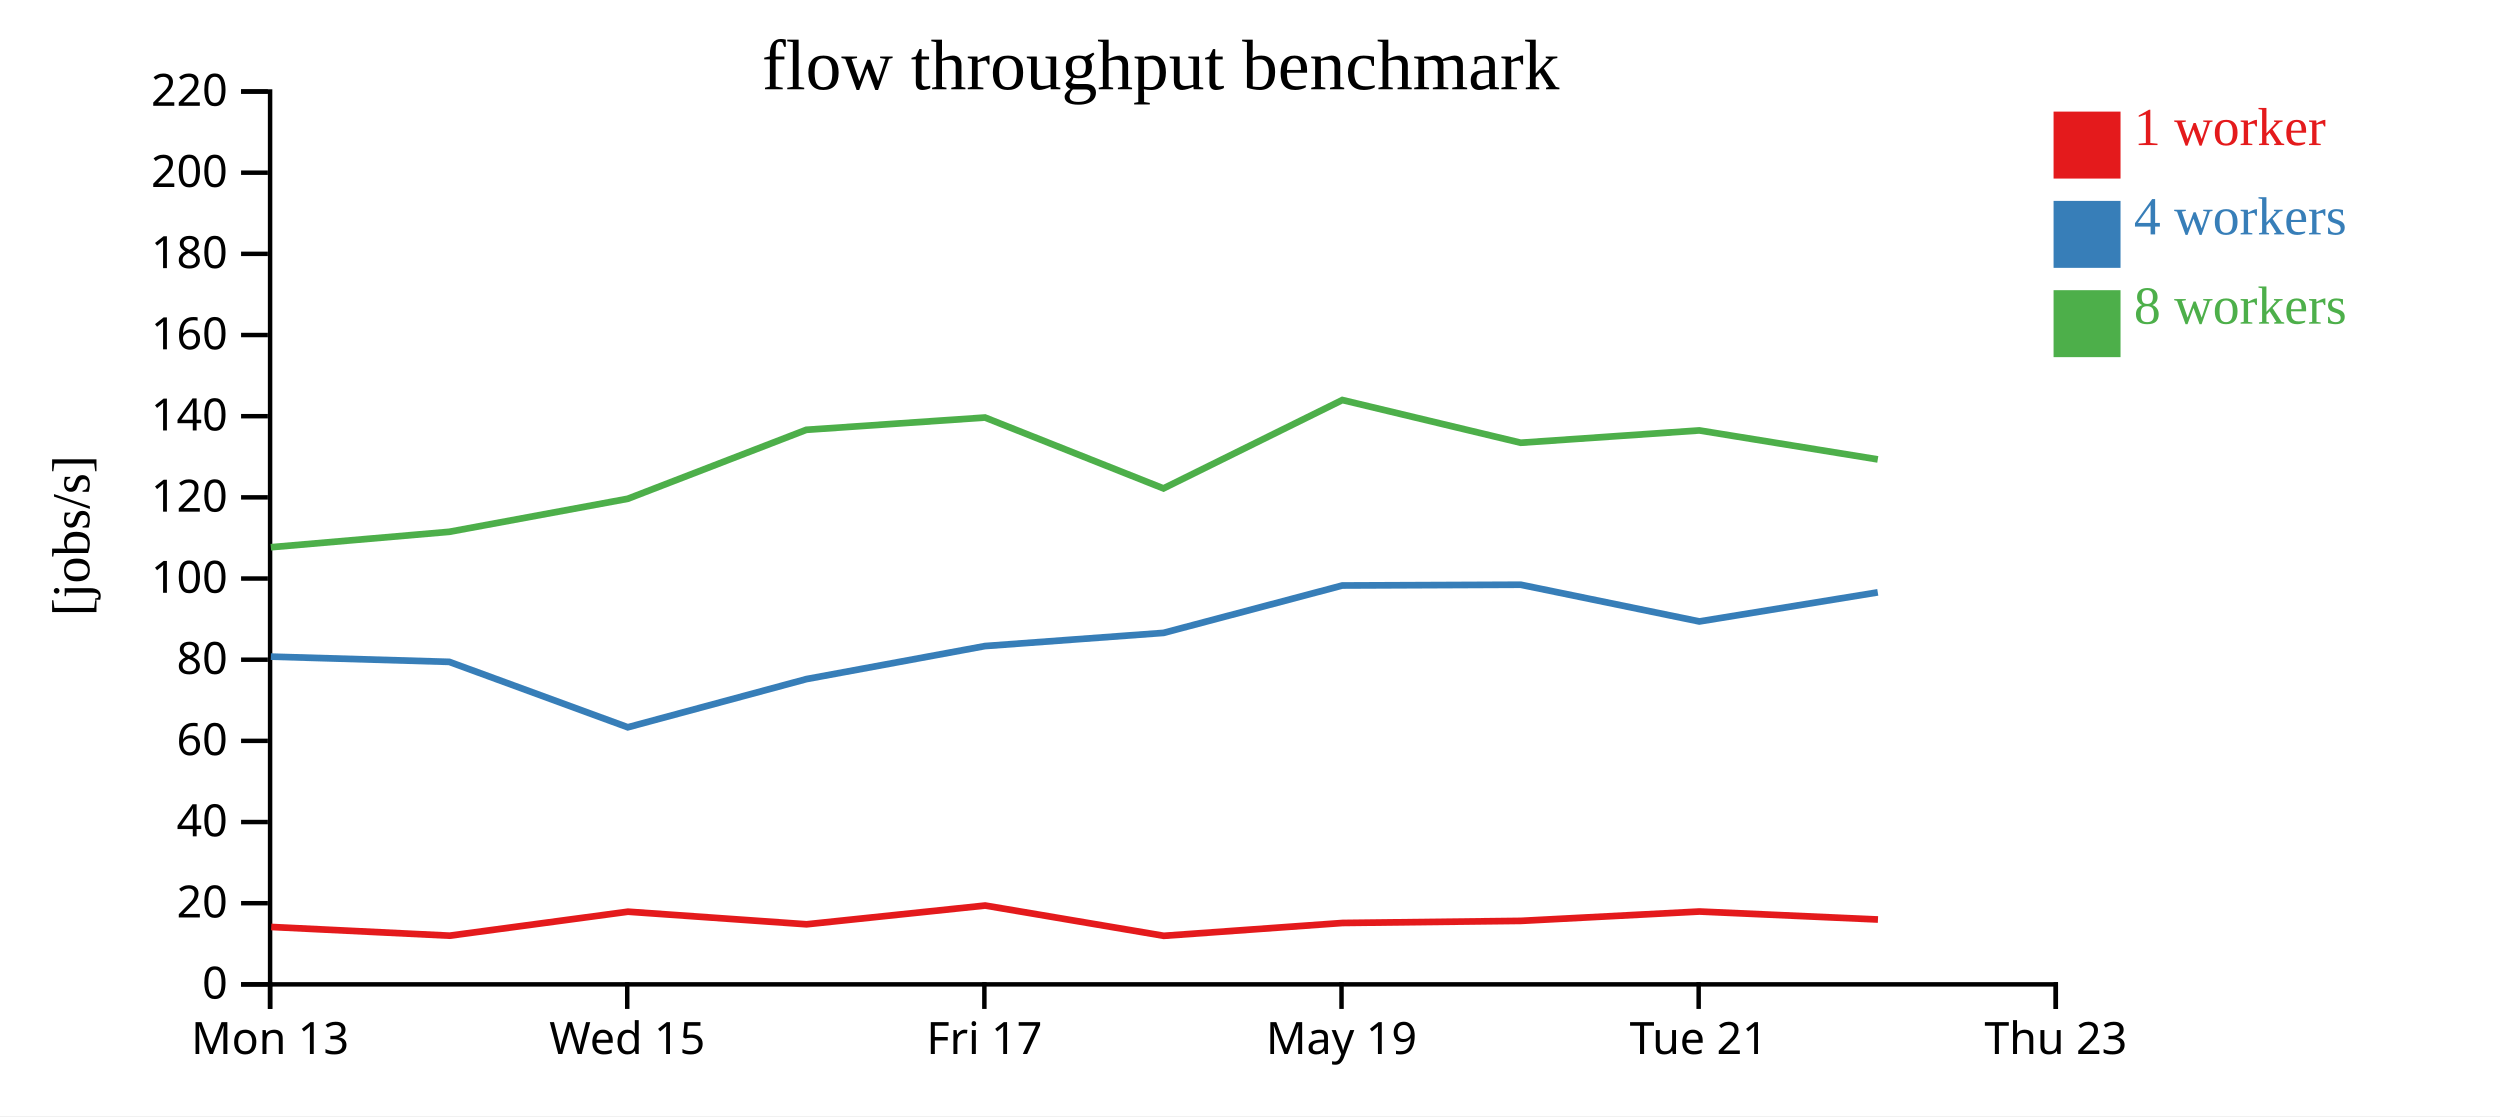
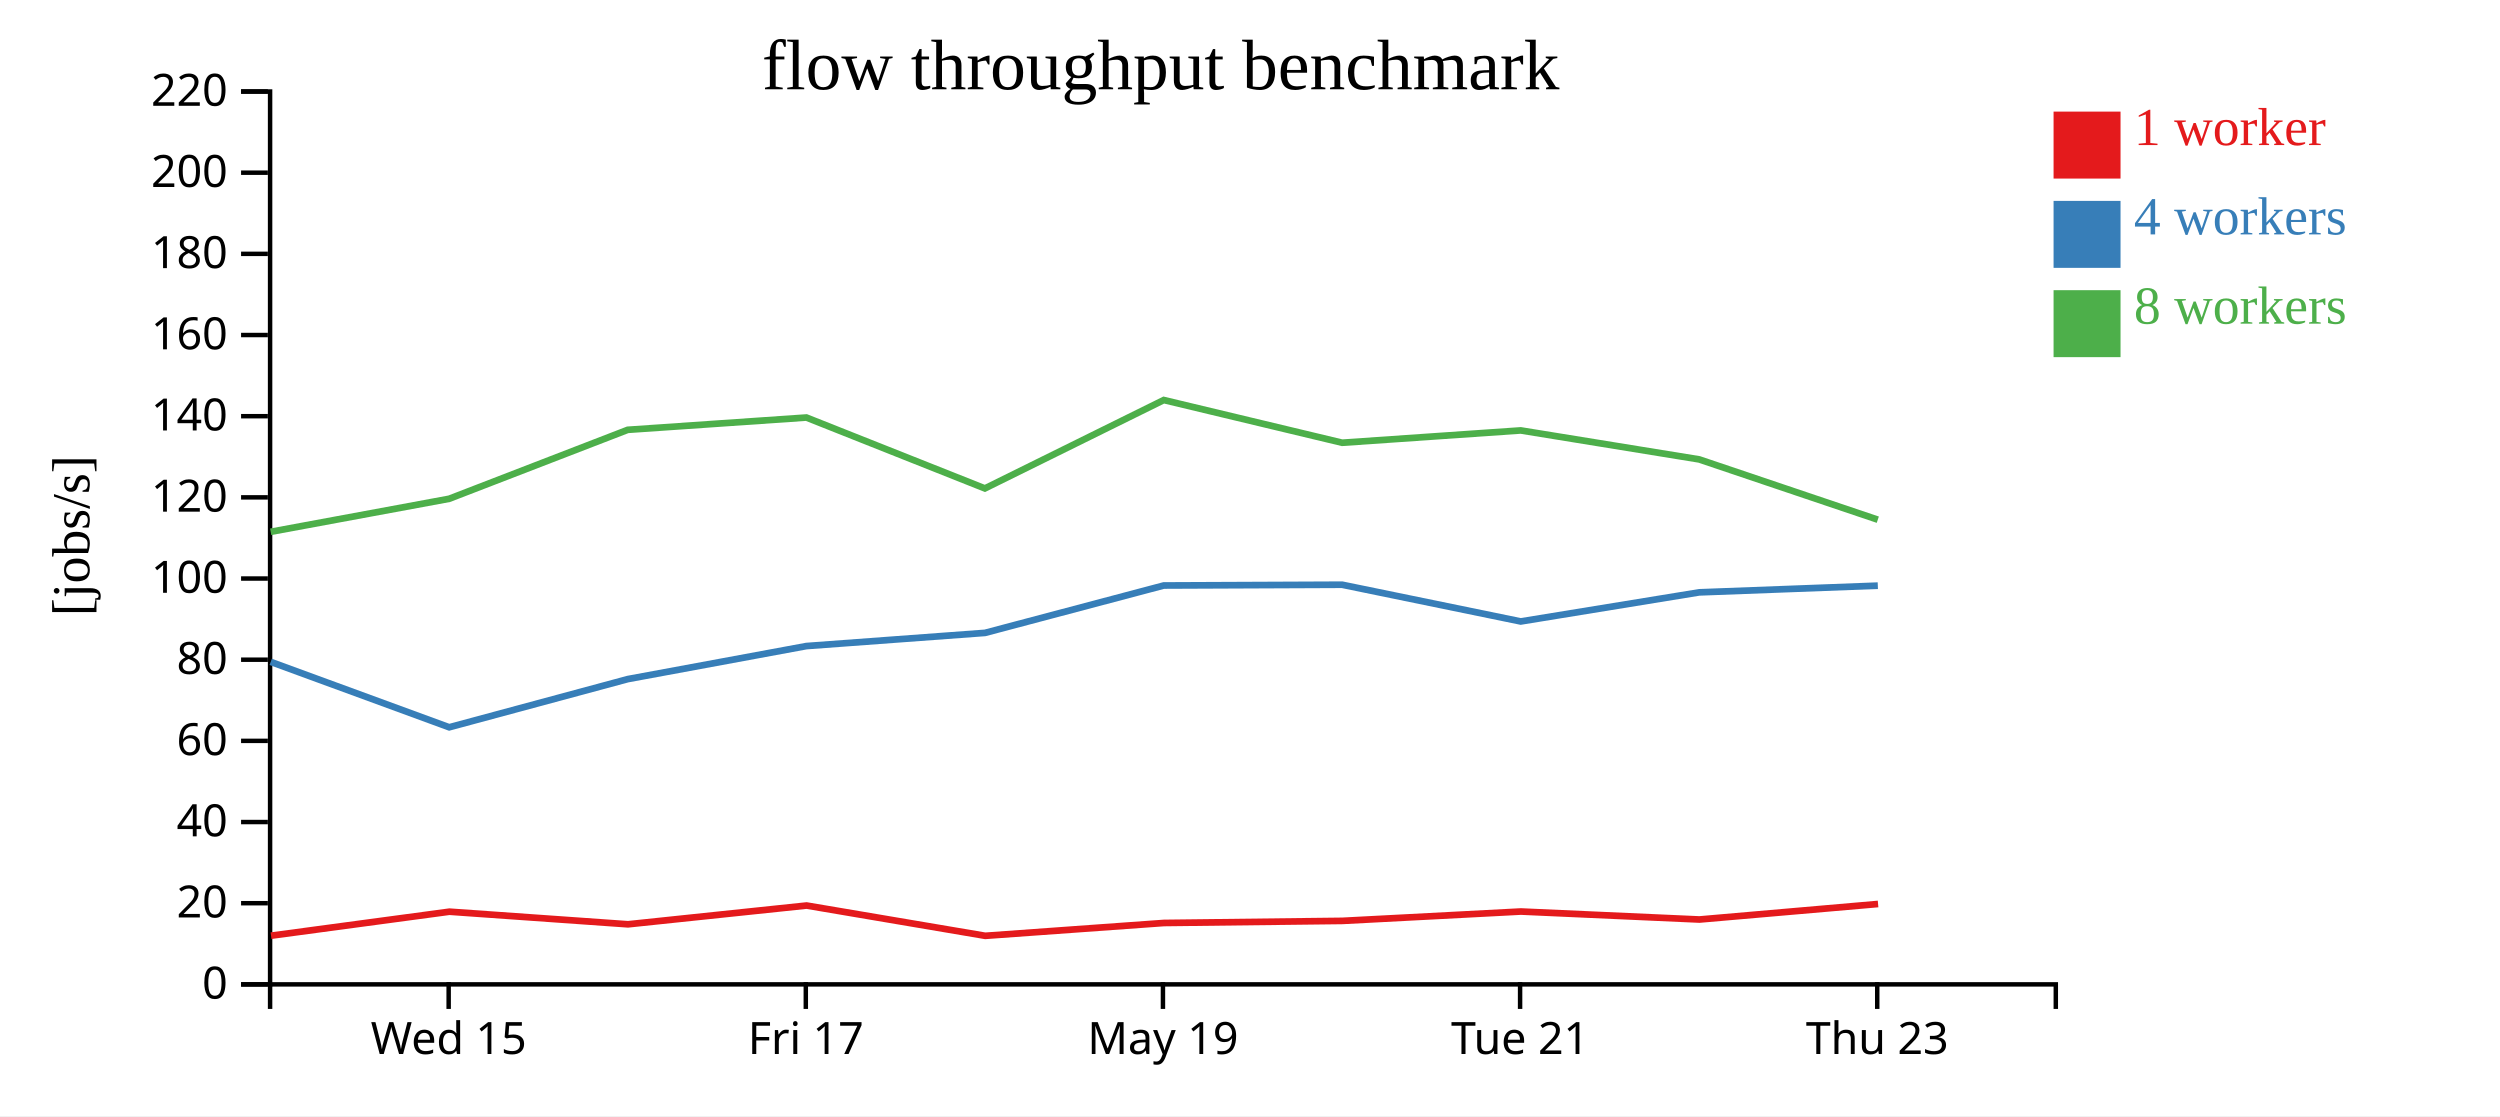
<svg xmlns="http://www.w3.org/2000/svg" width="560" height="250">
  <rect width="100%" height="100%" fill="white" />
  <g transform="translate(60,20)">
    <g transform="translate(0,200)" fill="none" font-size="10" font-family="sans-serif" text-anchor="middle">
      <path class="domain" stroke="currentColor" d="M0.5,6V0.5H400.5V6" />
-       <g class="tick" opacity="1" transform="translate(0.5,0)">
-         <line stroke="currentColor" y2="6" />
-         <text fill="currentColor" y="9" dy="0.71em">Mon 13</text>
-       </g>
-       <g class="tick" opacity="1" transform="translate(80.5,0)">
+       <g class="tick" opacity="1" transform="translate(40.5,0)">
        <line stroke="currentColor" y2="6" />
        <text fill="currentColor" y="9" dy="0.71em">Wed 15</text>
      </g>
-       <g class="tick" opacity="1" transform="translate(160.5,0)">
+       <g class="tick" opacity="1" transform="translate(120.5,0)">
        <line stroke="currentColor" y2="6" />
        <text fill="currentColor" y="9" dy="0.71em">Fri 17</text>
      </g>
-       <g class="tick" opacity="1" transform="translate(240.5,0)">
+       <g class="tick" opacity="1" transform="translate(200.5,0)">
        <line stroke="currentColor" y2="6" />
        <text fill="currentColor" y="9" dy="0.71em">May 19</text>
      </g>
-       <g class="tick" opacity="1" transform="translate(320.5,0)">
+       <g class="tick" opacity="1" transform="translate(280.5,0)">
        <line stroke="currentColor" y2="6" />
        <text fill="currentColor" y="9" dy="0.71em">Tue 21</text>
      </g>
-       <g class="tick" opacity="1" transform="translate(400.5,0)">
+       <g class="tick" opacity="1" transform="translate(360.5,0)">
        <line stroke="currentColor" y2="6" />
        <text fill="currentColor" y="9" dy="0.71em">Thu 23</text>
      </g>
    </g>
    <g fill="none" font-size="10" font-family="sans-serif" text-anchor="end">
      <path class="domain" stroke="currentColor" d="M-6,200.5H0.5V0.5H-6" />
      <g class="tick" opacity="1" transform="translate(0,200.5)">
        <line stroke="currentColor" x2="-6" />
        <text fill="currentColor" x="-9" dy="0.32em">0</text>
      </g>
      <g class="tick" opacity="1" transform="translate(0,182.3182)">
        <line stroke="currentColor" x2="-6" />
        <text fill="currentColor" x="-9" dy="0.32em">20</text>
      </g>
      <g class="tick" opacity="1" transform="translate(0,164.1364)">
        <line stroke="currentColor" x2="-6" />
        <text fill="currentColor" x="-9" dy="0.32em">40</text>
      </g>
      <g class="tick" opacity="1" transform="translate(0,145.9545)">
        <line stroke="currentColor" x2="-6" />
        <text fill="currentColor" x="-9" dy="0.32em">60</text>
      </g>
      <g class="tick" opacity="1" transform="translate(0,127.7727)">
        <line stroke="currentColor" x2="-6" />
        <text fill="currentColor" x="-9" dy="0.32em">80</text>
      </g>
      <g class="tick" opacity="1" transform="translate(0,109.5909)">
        <line stroke="currentColor" x2="-6" />
        <text fill="currentColor" x="-9" dy="0.32em">100</text>
      </g>
      <g class="tick" opacity="1" transform="translate(0,91.40909)">
        <line stroke="currentColor" x2="-6" />
        <text fill="currentColor" x="-9" dy="0.32em">120</text>
      </g>
      <g class="tick" opacity="1" transform="translate(0,73.22727)">
        <line stroke="currentColor" x2="-6" />
        <text fill="currentColor" x="-9" dy="0.32em">140</text>
      </g>
      <g class="tick" opacity="1" transform="translate(0,55.04545)">
        <line stroke="currentColor" x2="-6" />
        <text fill="currentColor" x="-9" dy="0.32em">160</text>
      </g>
      <g class="tick" opacity="1" transform="translate(0,36.86364)">
        <line stroke="currentColor" x2="-6" />
        <text fill="currentColor" x="-9" dy="0.32em">180</text>
      </g>
      <g class="tick" opacity="1" transform="translate(0,18.68182)">
        <line stroke="currentColor" x2="-6" />
        <text fill="currentColor" x="-9" dy="0.32em">200</text>
      </g>
      <g class="tick" opacity="1" transform="translate(0,0.5)">
        <line stroke="currentColor" x2="-6" />
        <text fill="currentColor" x="-9" dy="0.32em">220</text>
      </g>
    </g>
    <text text-anchor="middle" style="font-size: 12px" transform="rotate(-90)" y="-40" x="-100">[jobs/s]</text>
    <text text-anchor="middle" style="font-size: 16px" y="0" x="200">flow throughput benchmark</text>
-     <path class="line" fill="none" stroke="#e41a1c" stroke-width="1.5" d="M0.756,187.639L40.71,189.594L80.667,184.219L120.672,187.043L160.673,182.84L200.692,189.624L240.728,186.746L280.679,186.278L320.679,184.181L360.666,185.97" />
-     <path class="line" fill="none" stroke="#377eb8" stroke-width="1.5" d="M0.668,127.086L40.638,128.26L80.624,142.911L120.627,132.117L160.628,124.719L200.641,121.765L240.673,111.152L280.628,110.978L320.642,119.206L360.621,112.688" />
-     <path class="line" fill="none" stroke="#4daf4a" stroke-width="1.5" d="M0.666,102.583L40.635,99.124L80.622,91.723L120.612,76.28L160.634,73.527L200.612,89.405L240.687,69.608L280.641,79.175L320.644,76.415L360.626,82.909" />
+     <path class="line" fill="none" stroke="#e41a1c" stroke-width="1.5" d="M0.71,189.594L40.667,184.219L80.672,187.043L120.673,182.84L160.692,189.624L200.728,186.746L240.679,186.278L280.679,184.181L320.666,185.97L360.69,182.492" />
+     <path class="line" fill="none" stroke="#377eb8" stroke-width="1.5" d="M0.638,128.26L40.624,142.911L80.627,132.117L120.628,124.719L160.641,121.765L200.673,111.152L240.628,110.978L280.642,119.206L320.621,112.688L360.632,111.187" />
+     <path class="line" fill="none" stroke="#4daf4a" stroke-width="1.5" d="M0.635,99.124L40.622,91.723L80.612,76.28L120.634,73.527L160.612,89.405L200.687,69.608L240.641,79.175L280.644,76.415L320.626,82.909L360.627,96.412" />
    <rect class="dot" x="400" y="5" width="15" height="15" style="fill: #e41a1c;" />
    <rect class="dot" x="400" y="25" width="15" height="15" style="fill: #377eb8;" />
    <rect class="dot" x="400" y="45" width="15" height="15" style="fill: #4daf4a;" />
    <text class="label" x="418" y="12.5" style="fill: #e41a1c; alignment-baseline: middle;" text-anchor="left">1 worker</text>
    <text class="label" x="418" y="32.5" style="fill: #377eb8; alignment-baseline: middle;" text-anchor="left">4 workers</text>
    <text class="label" x="418" y="52.5" style="fill: #4daf4a; alignment-baseline: middle;" text-anchor="left">8 workers</text>
  </g>
</svg>
